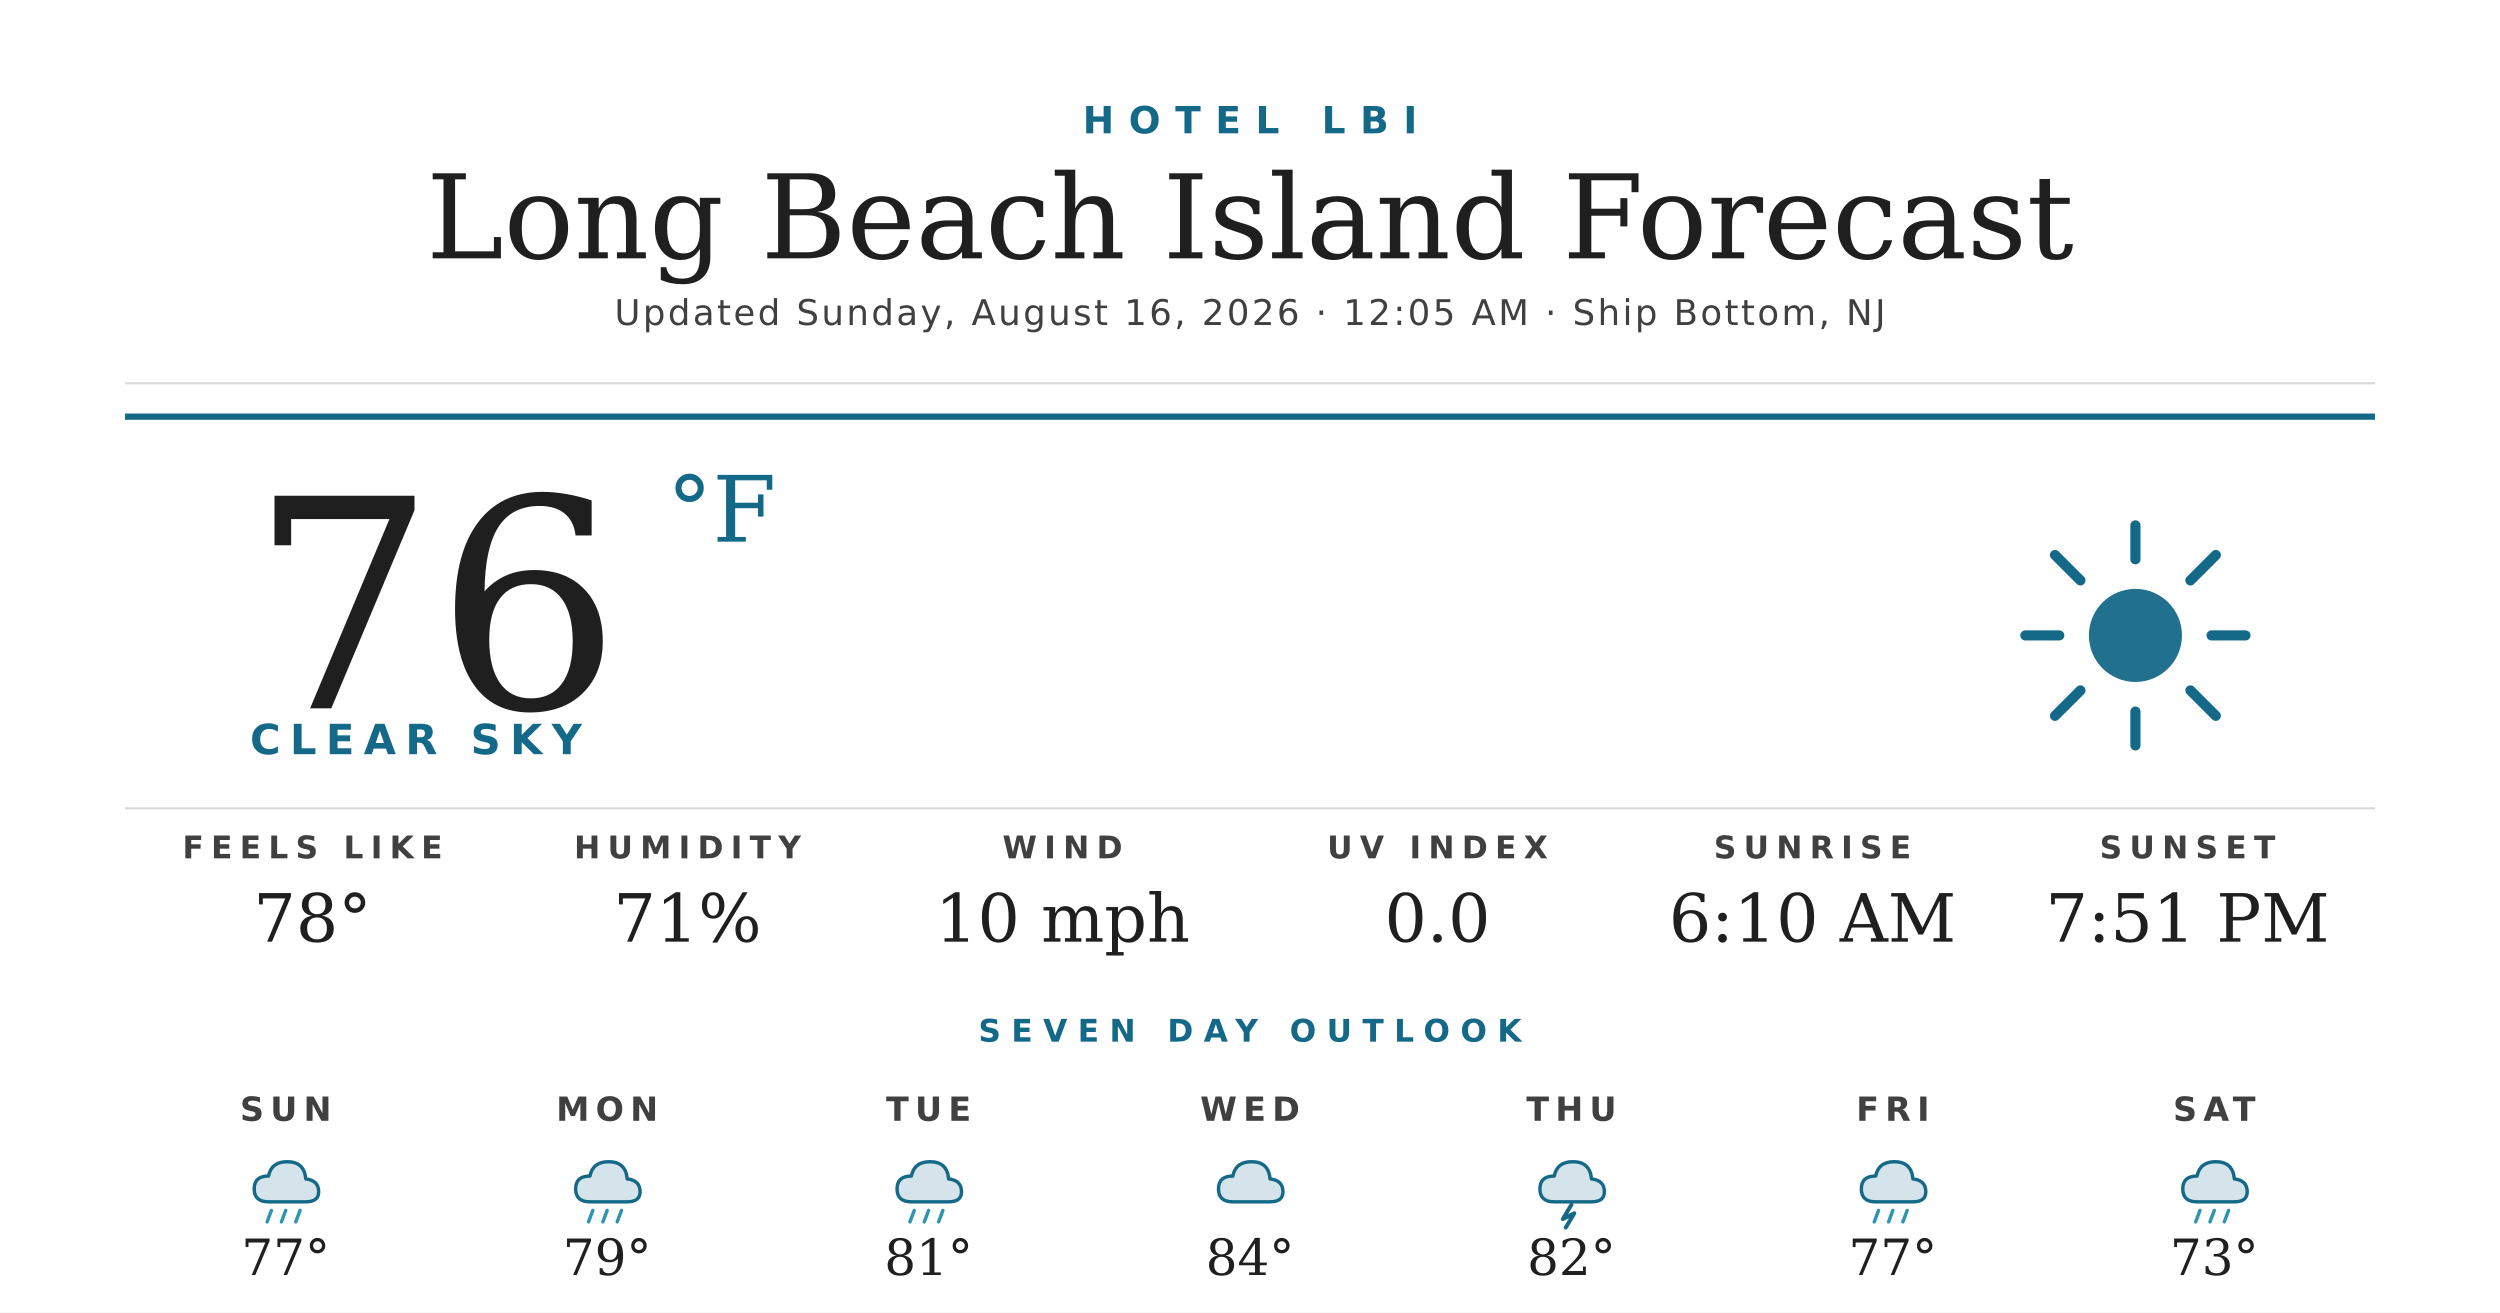
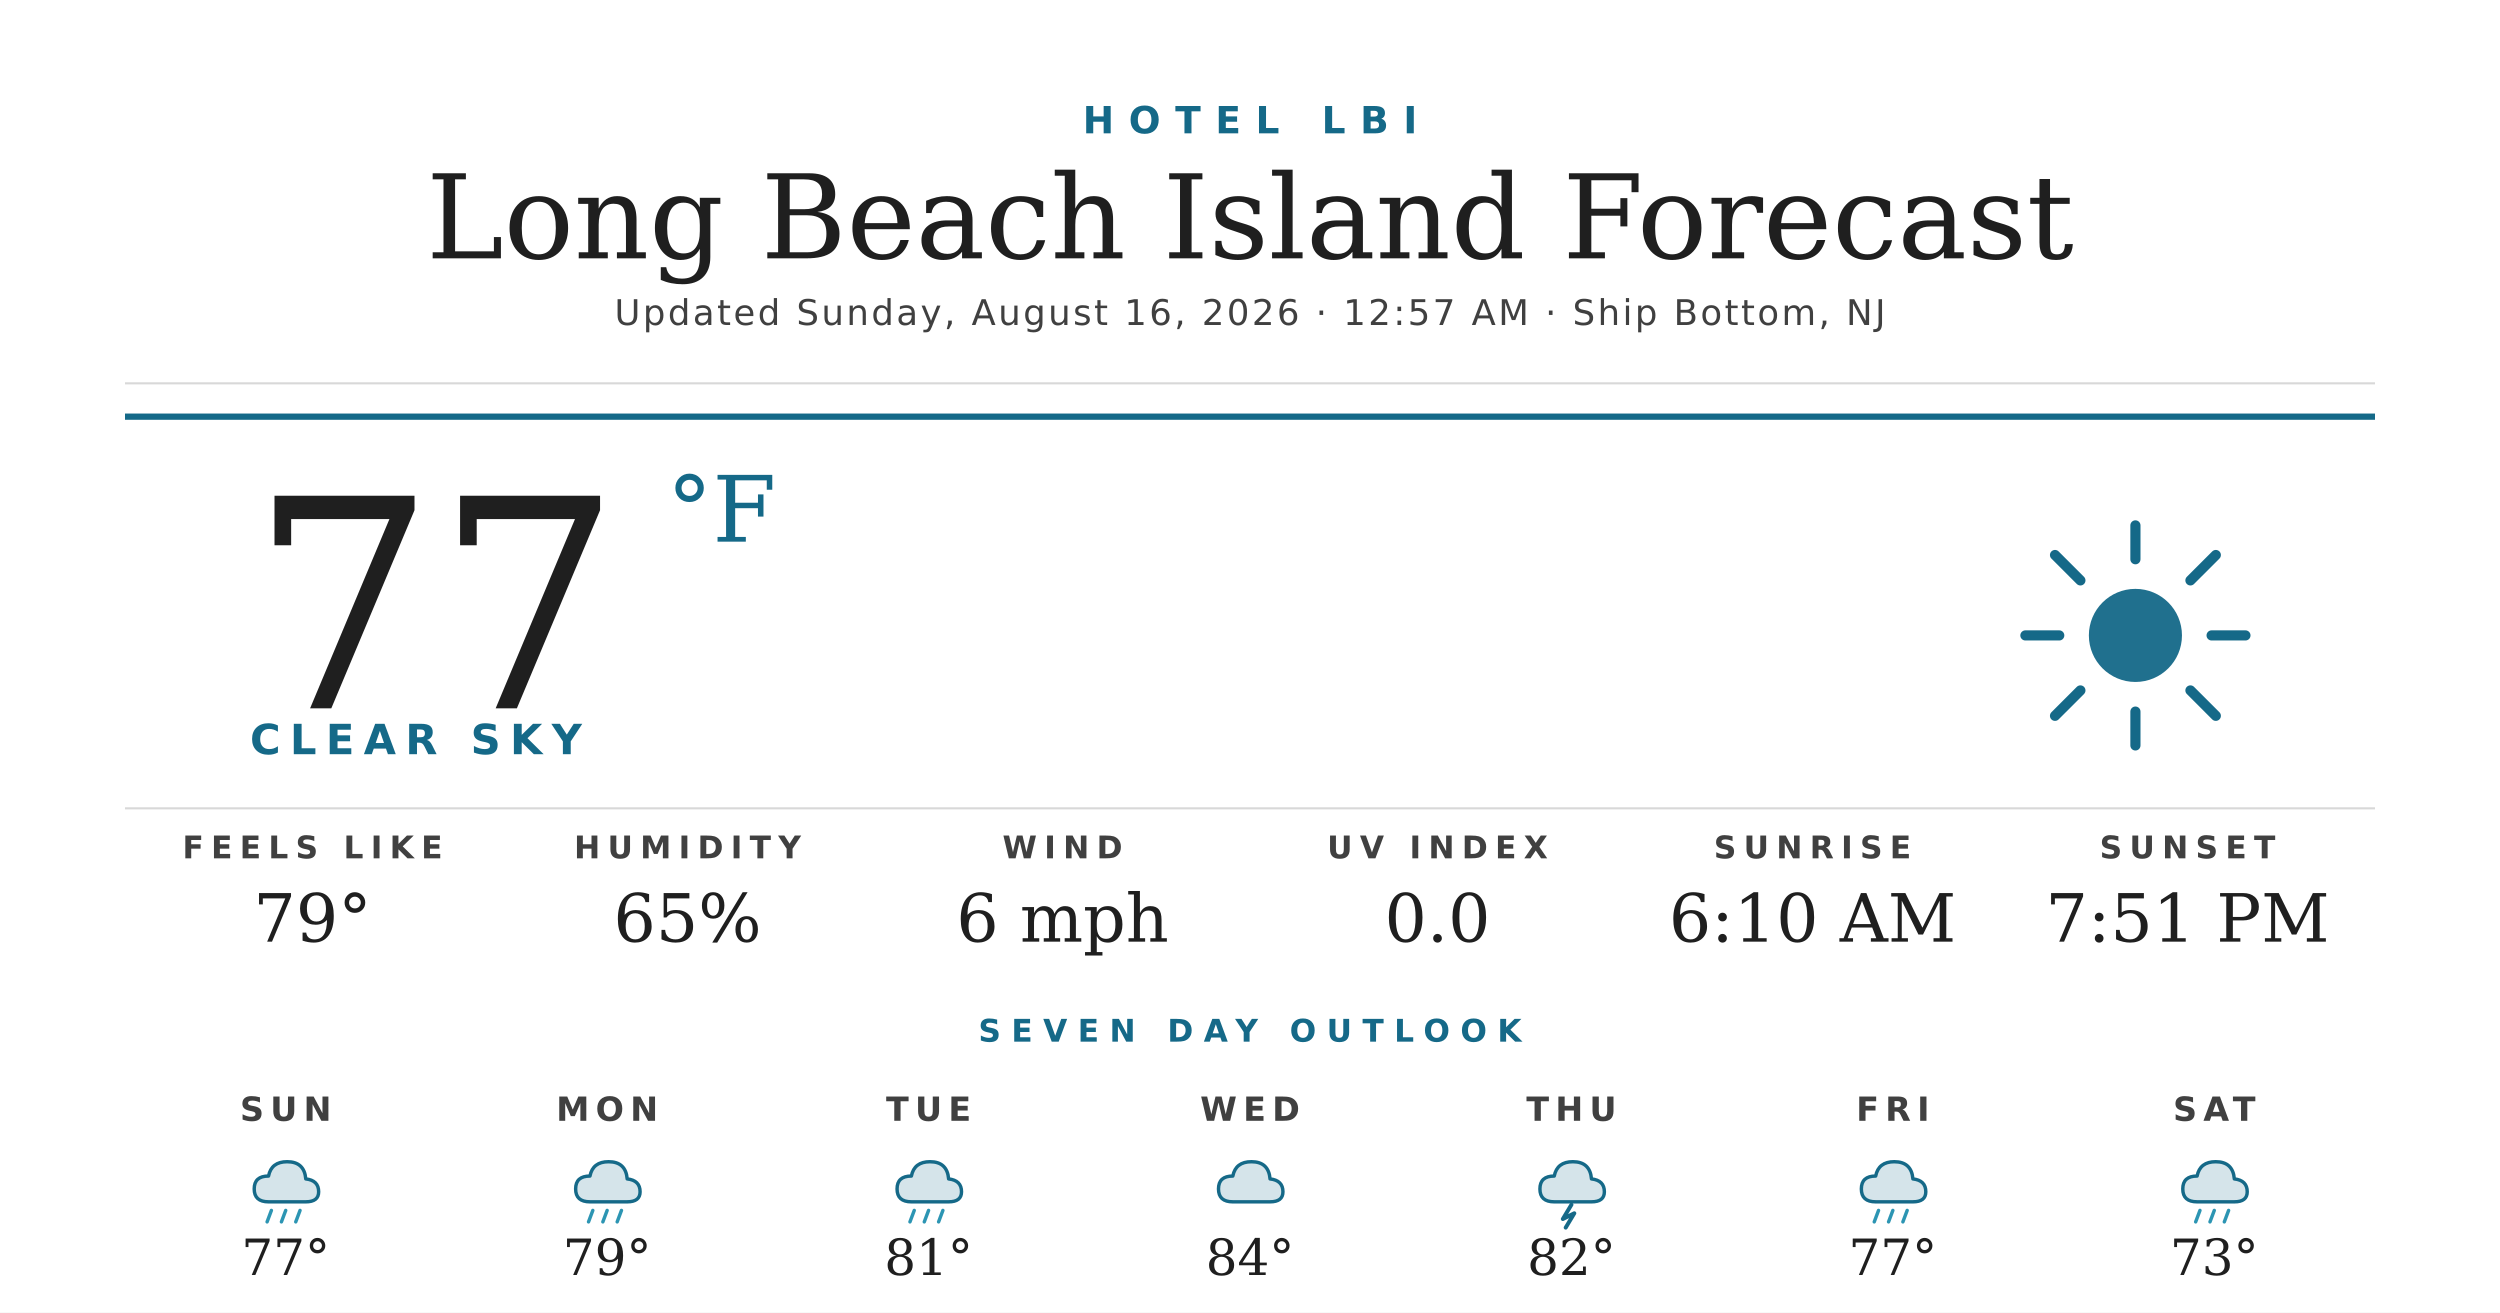
<svg xmlns="http://www.w3.org/2000/svg" width="1200" height="630" viewBox="0 0 1200 630">
  <rect width="1200" height="630" fill="#ffffff" />
  <text x="600" y="64" text-anchor="middle" font-family="'Montserrat Bold', 'Montserrat', 'DejaVu Sans', Helvetica, Arial, sans-serif" font-size="18" font-weight="700" fill="#156988" letter-spacing="7">HOTEL LBI</text>
  <text x="600" y="124" text-anchor="middle" font-family="'Prata', 'DejaVu Serif', Georgia, serif" font-size="56" fill="#1f1f1f">Long Beach Island Forecast</text>
-   <text x="600" y="156" text-anchor="middle" font-family="'Montserrat', 'DejaVu Sans', Helvetica, Arial, sans-serif" font-size="17" font-weight="500" fill="#404040" letter-spacing="1.2">Updated Sunday, August 16, 2026 · 12:05 AM · Ship Bottom, NJ</text>
+   <text x="600" y="156" text-anchor="middle" font-family="'Montserrat', 'DejaVu Sans', Helvetica, Arial, sans-serif" font-size="17" font-weight="500" fill="#404040" letter-spacing="1.2">Updated Sunday, August 16, 2026 · 12:57 AM · Ship Bottom, NJ</text>
  <line x1="60" y1="184" x2="1140" y2="184" stroke="#d8d8d8" stroke-width="1" />
  <line x1="60" y1="200" x2="1140" y2="200" stroke="#156988" stroke-width="3" />
-   <text x="120" y="340" font-family="'Prata', 'DejaVu Serif', Georgia, serif" font-size="140" fill="#1f1f1f">76</text>
+   <text x="120" y="340" font-family="'Prata', 'DejaVu Serif', Georgia, serif" font-size="140" fill="#1f1f1f">77</text>
  <text x="320" y="260" font-family="'Prata', 'DejaVu Serif', Georgia, serif" font-size="44" fill="#156988">°F</text>
  <text x="120" y="362" font-family="'Montserrat Bold', 'Montserrat', 'DejaVu Sans', Helvetica, Arial, sans-serif" font-size="20" font-weight="700" fill="#156988" letter-spacing="4.5">CLEAR SKY</text>
  <g transform="translate(960,240) scale(2.03125)">
    <circle cx="32" cy="32" r="11" fill="#156988" opacity="0.95" />
    <g stroke="#156988" stroke-width="2.4" stroke-linecap="round">
      <line x1="32" y1="6" x2="32" y2="14" />
      <line x1="32" y1="50" x2="32" y2="58" />
      <line x1="6" y1="32" x2="14" y2="32" />
      <line x1="50" y1="32" x2="58" y2="32" />
      <line x1="13" y1="13" x2="19" y2="19" />
      <line x1="45" y1="45" x2="51" y2="51" />
      <line x1="13" y1="51" x2="19" y2="45" />
      <line x1="45" y1="19" x2="51" y2="13" />
    </g>
  </g>
  <line x1="60" y1="388" x2="1140" y2="388" stroke="#d8d8d8" stroke-width="1" />
  <text x="150" y="412" text-anchor="middle" font-family="'Montserrat Bold', 'Montserrat', 'DejaVu Sans', Helvetica, Arial, sans-serif" font-size="15" font-weight="700" fill="#404040" letter-spacing="3.5">FEELS LIKE</text>
-   <text x="150" y="452" text-anchor="middle" font-family="'Prata', 'DejaVu Serif', Georgia, serif" font-size="32" fill="#1f1f1f">78°</text>
+   <text x="150" y="452" text-anchor="middle" font-family="'Prata', 'DejaVu Serif', Georgia, serif" font-size="32" fill="#1f1f1f">79°</text>
  <text x="330" y="412" text-anchor="middle" font-family="'Montserrat Bold', 'Montserrat', 'DejaVu Sans', Helvetica, Arial, sans-serif" font-size="15" font-weight="700" fill="#404040" letter-spacing="3.5">HUMIDITY</text>
-   <text x="330" y="452" text-anchor="middle" font-family="'Prata', 'DejaVu Serif', Georgia, serif" font-size="32" fill="#1f1f1f">71%</text>
+   <text x="330" y="452" text-anchor="middle" font-family="'Prata', 'DejaVu Serif', Georgia, serif" font-size="32" fill="#1f1f1f">65%</text>
  <text x="510" y="412" text-anchor="middle" font-family="'Montserrat Bold', 'Montserrat', 'DejaVu Sans', Helvetica, Arial, sans-serif" font-size="15" font-weight="700" fill="#404040" letter-spacing="3.5">WIND</text>
-   <text x="510" y="452" text-anchor="middle" font-family="'Prata', 'DejaVu Serif', Georgia, serif" font-size="32" fill="#1f1f1f">10 mph</text>
+   <text x="510" y="452" text-anchor="middle" font-family="'Prata', 'DejaVu Serif', Georgia, serif" font-size="32" fill="#1f1f1f">6 mph</text>
  <text x="690" y="412" text-anchor="middle" font-family="'Montserrat Bold', 'Montserrat', 'DejaVu Sans', Helvetica, Arial, sans-serif" font-size="15" font-weight="700" fill="#404040" letter-spacing="3.5">UV INDEX</text>
  <text x="690" y="452" text-anchor="middle" font-family="'Prata', 'DejaVu Serif', Georgia, serif" font-size="32" fill="#1f1f1f">0.0</text>
  <text x="870" y="412" text-anchor="middle" font-family="'Montserrat Bold', 'Montserrat', 'DejaVu Sans', Helvetica, Arial, sans-serif" font-size="15" font-weight="700" fill="#404040" letter-spacing="3.5">SUNRISE</text>
  <text x="870" y="452" text-anchor="middle" font-family="'Prata', 'DejaVu Serif', Georgia, serif" font-size="32" fill="#1f1f1f">6:10 AM</text>
  <text x="1050" y="412" text-anchor="middle" font-family="'Montserrat Bold', 'Montserrat', 'DejaVu Sans', Helvetica, Arial, sans-serif" font-size="15" font-weight="700" fill="#404040" letter-spacing="3.5">SUNSET</text>
  <text x="1050" y="452" text-anchor="middle" font-family="'Prata', 'DejaVu Serif', Georgia, serif" font-size="32" fill="#1f1f1f">7:51 PM</text>
  <text x="600" y="500" text-anchor="middle" font-family="'Montserrat Bold', 'Montserrat', 'DejaVu Sans', Helvetica, Arial, sans-serif" font-size="15" font-weight="700" fill="#156988" letter-spacing="5">SEVEN DAY OUTLOOK</text>
  <text x="137.143" y="538" text-anchor="middle" font-family="'Montserrat Bold', 'Montserrat', 'DejaVu Sans', Helvetica, Arial, sans-serif" font-size="16" font-weight="700" fill="#404040" letter-spacing="3">SUN</text>
  <g transform="translate(115.1429,548) scale(0.6875)">
    <path d="M20 42 Q10 42 10 33 Q10 24 20 24 Q22 14 33 14 Q45 14 46 26 Q55 27 55 35 Q55 42 46 42 Z" fill="#156988" opacity="0.18" />
    <path d="M20 42 Q10 42 10 33 Q10 24 20 24 Q22 14 33 14 Q45 14 46 26 Q55 27 55 35 Q55 42 46 42 Z" fill="none" stroke="#156988" stroke-width="2.4" stroke-linejoin="round" />
    <g stroke="#2C95B3" stroke-width="2.4" stroke-linecap="round">
      <line x1="22" y1="48" x2="19" y2="56" />
      <line x1="32" y1="48" x2="29" y2="56" />
      <line x1="42" y1="48" x2="39" y2="56" />
    </g>
  </g>
  <text x="137.143" y="612" text-anchor="middle" font-family="'Prata', 'DejaVu Serif', Georgia, serif" font-size="24" fill="#1f1f1f">77°</text>
  <text x="291.429" y="538" text-anchor="middle" font-family="'Montserrat Bold', 'Montserrat', 'DejaVu Sans', Helvetica, Arial, sans-serif" font-size="16" font-weight="700" fill="#404040" letter-spacing="3">MON</text>
  <g transform="translate(269.4286,548) scale(0.6875)">
    <path d="M20 42 Q10 42 10 33 Q10 24 20 24 Q22 14 33 14 Q45 14 46 26 Q55 27 55 35 Q55 42 46 42 Z" fill="#156988" opacity="0.18" />
    <path d="M20 42 Q10 42 10 33 Q10 24 20 24 Q22 14 33 14 Q45 14 46 26 Q55 27 55 35 Q55 42 46 42 Z" fill="none" stroke="#156988" stroke-width="2.4" stroke-linejoin="round" />
    <g stroke="#2C95B3" stroke-width="2.4" stroke-linecap="round">
      <line x1="22" y1="48" x2="19" y2="56" />
      <line x1="32" y1="48" x2="29" y2="56" />
      <line x1="42" y1="48" x2="39" y2="56" />
    </g>
  </g>
  <text x="291.429" y="612" text-anchor="middle" font-family="'Prata', 'DejaVu Serif', Georgia, serif" font-size="24" fill="#1f1f1f">79°</text>
  <text x="445.714" y="538" text-anchor="middle" font-family="'Montserrat Bold', 'Montserrat', 'DejaVu Sans', Helvetica, Arial, sans-serif" font-size="16" font-weight="700" fill="#404040" letter-spacing="3">TUE</text>
  <g transform="translate(423.7143,548) scale(0.6875)">
    <path d="M20 42 Q10 42 10 33 Q10 24 20 24 Q22 14 33 14 Q45 14 46 26 Q55 27 55 35 Q55 42 46 42 Z" fill="#156988" opacity="0.18" />
    <path d="M20 42 Q10 42 10 33 Q10 24 20 24 Q22 14 33 14 Q45 14 46 26 Q55 27 55 35 Q55 42 46 42 Z" fill="none" stroke="#156988" stroke-width="2.4" stroke-linejoin="round" />
    <g stroke="#2C95B3" stroke-width="2.4" stroke-linecap="round">
      <line x1="22" y1="48" x2="19" y2="56" />
      <line x1="32" y1="48" x2="29" y2="56" />
      <line x1="42" y1="48" x2="39" y2="56" />
    </g>
  </g>
  <text x="445.714" y="612" text-anchor="middle" font-family="'Prata', 'DejaVu Serif', Georgia, serif" font-size="24" fill="#1f1f1f">81°</text>
  <text x="600" y="538" text-anchor="middle" font-family="'Montserrat Bold', 'Montserrat', 'DejaVu Sans', Helvetica, Arial, sans-serif" font-size="16" font-weight="700" fill="#404040" letter-spacing="3">WED</text>
  <g transform="translate(578,548) scale(0.6875)">
    <path d="M20 42 Q10 42 10 33 Q10 24 20 24 Q22 14 33 14 Q45 14 46 26 Q55 27 55 35 Q55 42 46 42 Z" fill="#156988" opacity="0.18" />
    <path d="M20 42 Q10 42 10 33 Q10 24 20 24 Q22 14 33 14 Q45 14 46 26 Q55 27 55 35 Q55 42 46 42 Z" fill="none" stroke="#156988" stroke-width="2.4" stroke-linejoin="round" />
  </g>
  <text x="600" y="612" text-anchor="middle" font-family="'Prata', 'DejaVu Serif', Georgia, serif" font-size="24" fill="#1f1f1f">84°</text>
  <text x="754.286" y="538" text-anchor="middle" font-family="'Montserrat Bold', 'Montserrat', 'DejaVu Sans', Helvetica, Arial, sans-serif" font-size="16" font-weight="700" fill="#404040" letter-spacing="3">THU</text>
  <g transform="translate(732.2857,548) scale(0.6875)">
    <path d="M20 42 Q10 42 10 33 Q10 24 20 24 Q22 14 33 14 Q45 14 46 26 Q55 27 55 35 Q55 42 46 42 Z" fill="#156988" opacity="0.18" />
    <path d="M20 42 Q10 42 10 33 Q10 24 20 24 Q22 14 33 14 Q45 14 46 26 Q55 27 55 35 Q55 42 46 42 Z" fill="none" stroke="#156988" stroke-width="2.4" stroke-linejoin="round" />
    <path d="M32 44 L26 54 L34 50 L28 60" stroke="#156988" stroke-width="2.8" fill="none" stroke-linecap="round" stroke-linejoin="round" />
  </g>
  <text x="754.286" y="612" text-anchor="middle" font-family="'Prata', 'DejaVu Serif', Georgia, serif" font-size="24" fill="#1f1f1f">82°</text>
  <text x="908.571" y="538" text-anchor="middle" font-family="'Montserrat Bold', 'Montserrat', 'DejaVu Sans', Helvetica, Arial, sans-serif" font-size="16" font-weight="700" fill="#404040" letter-spacing="3">FRI</text>
  <g transform="translate(886.5714,548) scale(0.6875)">
    <path d="M20 42 Q10 42 10 33 Q10 24 20 24 Q22 14 33 14 Q45 14 46 26 Q55 27 55 35 Q55 42 46 42 Z" fill="#156988" opacity="0.18" />
    <path d="M20 42 Q10 42 10 33 Q10 24 20 24 Q22 14 33 14 Q45 14 46 26 Q55 27 55 35 Q55 42 46 42 Z" fill="none" stroke="#156988" stroke-width="2.4" stroke-linejoin="round" />
    <g stroke="#2C95B3" stroke-width="2.4" stroke-linecap="round">
      <line x1="22" y1="48" x2="19" y2="56" />
      <line x1="32" y1="48" x2="29" y2="56" />
      <line x1="42" y1="48" x2="39" y2="56" />
    </g>
  </g>
  <text x="908.571" y="612" text-anchor="middle" font-family="'Prata', 'DejaVu Serif', Georgia, serif" font-size="24" fill="#1f1f1f">77°</text>
  <text x="1062.857" y="538" text-anchor="middle" font-family="'Montserrat Bold', 'Montserrat', 'DejaVu Sans', Helvetica, Arial, sans-serif" font-size="16" font-weight="700" fill="#404040" letter-spacing="3">SAT</text>
  <g transform="translate(1040.857,548) scale(0.6875)">
    <path d="M20 42 Q10 42 10 33 Q10 24 20 24 Q22 14 33 14 Q45 14 46 26 Q55 27 55 35 Q55 42 46 42 Z" fill="#156988" opacity="0.18" />
    <path d="M20 42 Q10 42 10 33 Q10 24 20 24 Q22 14 33 14 Q45 14 46 26 Q55 27 55 35 Q55 42 46 42 Z" fill="none" stroke="#156988" stroke-width="2.4" stroke-linejoin="round" />
    <g stroke="#2C95B3" stroke-width="2.4" stroke-linecap="round">
      <line x1="22" y1="48" x2="19" y2="56" />
      <line x1="32" y1="48" x2="29" y2="56" />
      <line x1="42" y1="48" x2="39" y2="56" />
    </g>
  </g>
  <text x="1062.857" y="612" text-anchor="middle" font-family="'Prata', 'DejaVu Serif', Georgia, serif" font-size="24" fill="#1f1f1f">73°</text>
</svg>
